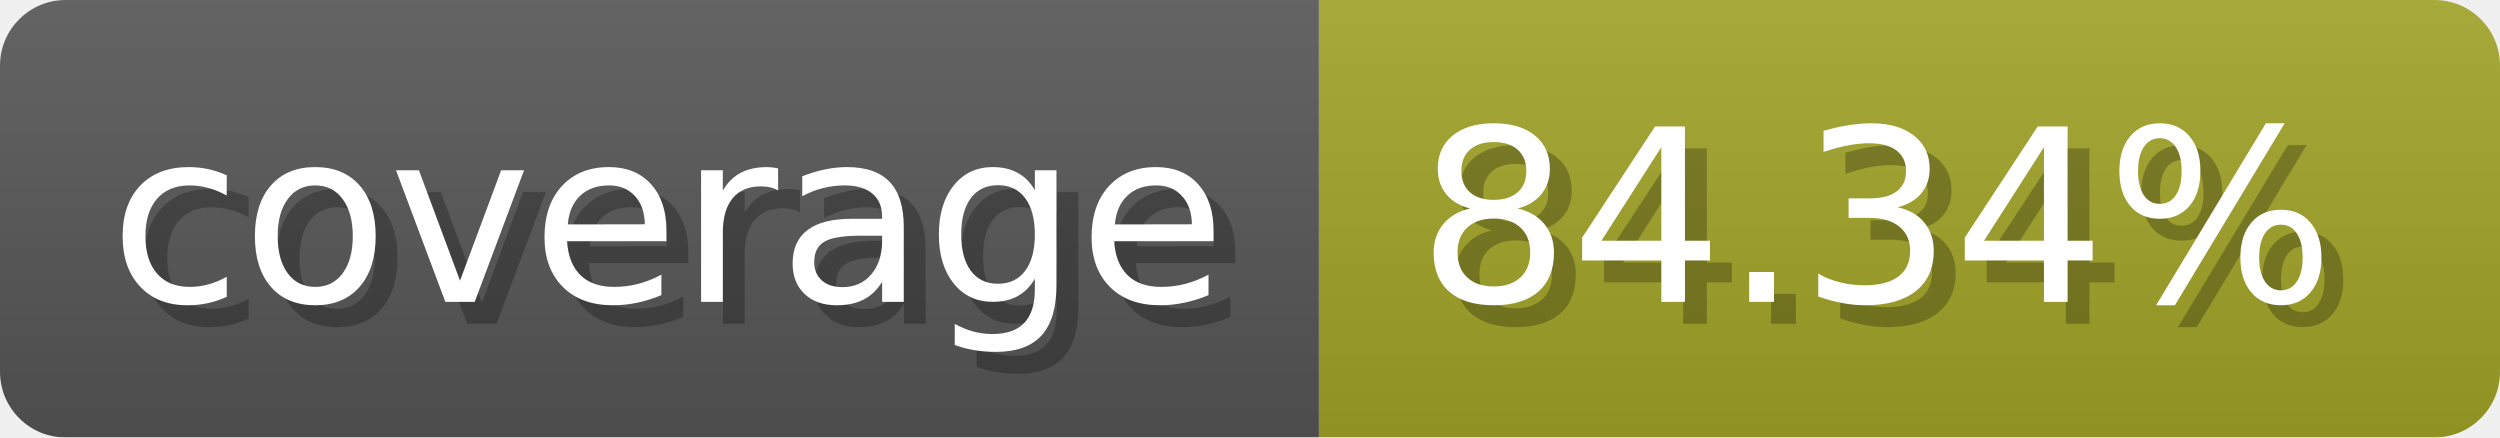
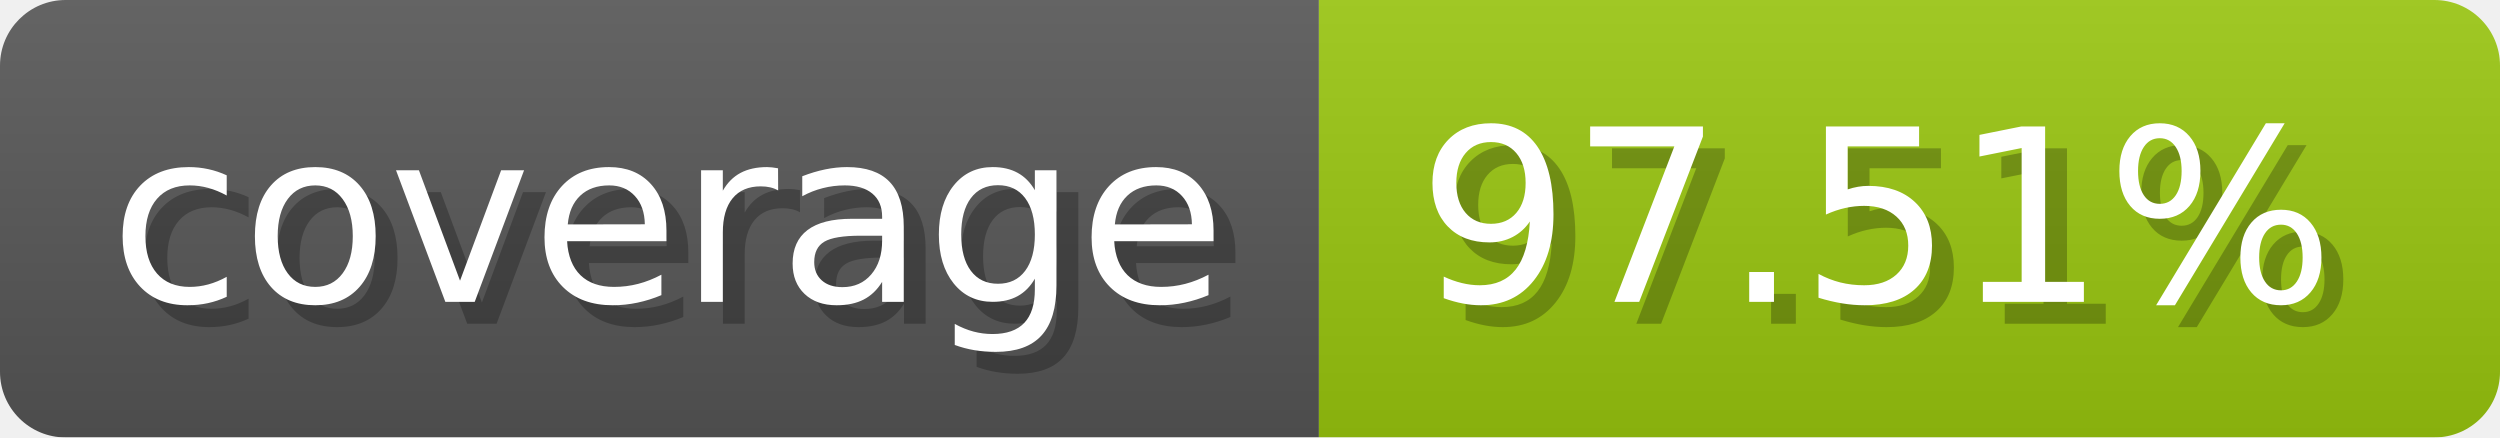
- <svg xmlns="http://www.w3.org/2000/svg" width="114.3" height="20" viewBox="0 0 1143 200" role="img" aria-label="coverage: 84.34%">
-   <linearGradient id="xmbTK" x2="0" y2="100%">
+ <svg xmlns="http://www.w3.org/2000/svg" width="114.3" height="20" viewBox="0 0 1143 200" role="img" aria-label="coverage: 97.51%">
+   <linearGradient id="yODzn" x2="0" y2="100%">
    <stop offset="0" stop-opacity=".1" stop-color="#EEE" />
    <stop offset="1" stop-opacity=".1" />
  </linearGradient>
-   <mask id="xsIHG">
+   <mask id="NrlvE">
    <rect width="1143" height="200" rx="30" fill="#FFF" />
  </mask>
-   <g mask="url(#xsIHG)">
+   <g mask="url(#NrlvE)">
    <rect width="603" height="200" fill="#555" />
-     <rect width="540" height="200" fill="#a0a127" x="603" />
-     <rect width="1143" height="200" fill="url(#xmbTK)" />
+     <rect width="540" height="200" fill="#97c40f" x="603" />
+     <rect width="1143" height="200" fill="url(#yODzn)" />
  </g>
  <g aria-hidden="true" fill="#fff" text-anchor="start" font-family="Verdana,DejaVu Sans,sans-serif" font-size="110">
    <text x="60" y="148" textLength="503" fill="#000" opacity="0.25">coverage</text>
    <text x="50" y="138" textLength="503">coverage</text>
-     <text x="658" y="148" textLength="440" fill="#000" opacity="0.25">84.34%</text>
-     <text x="648" y="138" textLength="440">84.34%</text>
+     <text x="658" y="148" textLength="440" fill="#000" opacity="0.25">97.51%</text>
+     <text x="648" y="138" textLength="440">97.51%</text>
  </g>
</svg>
